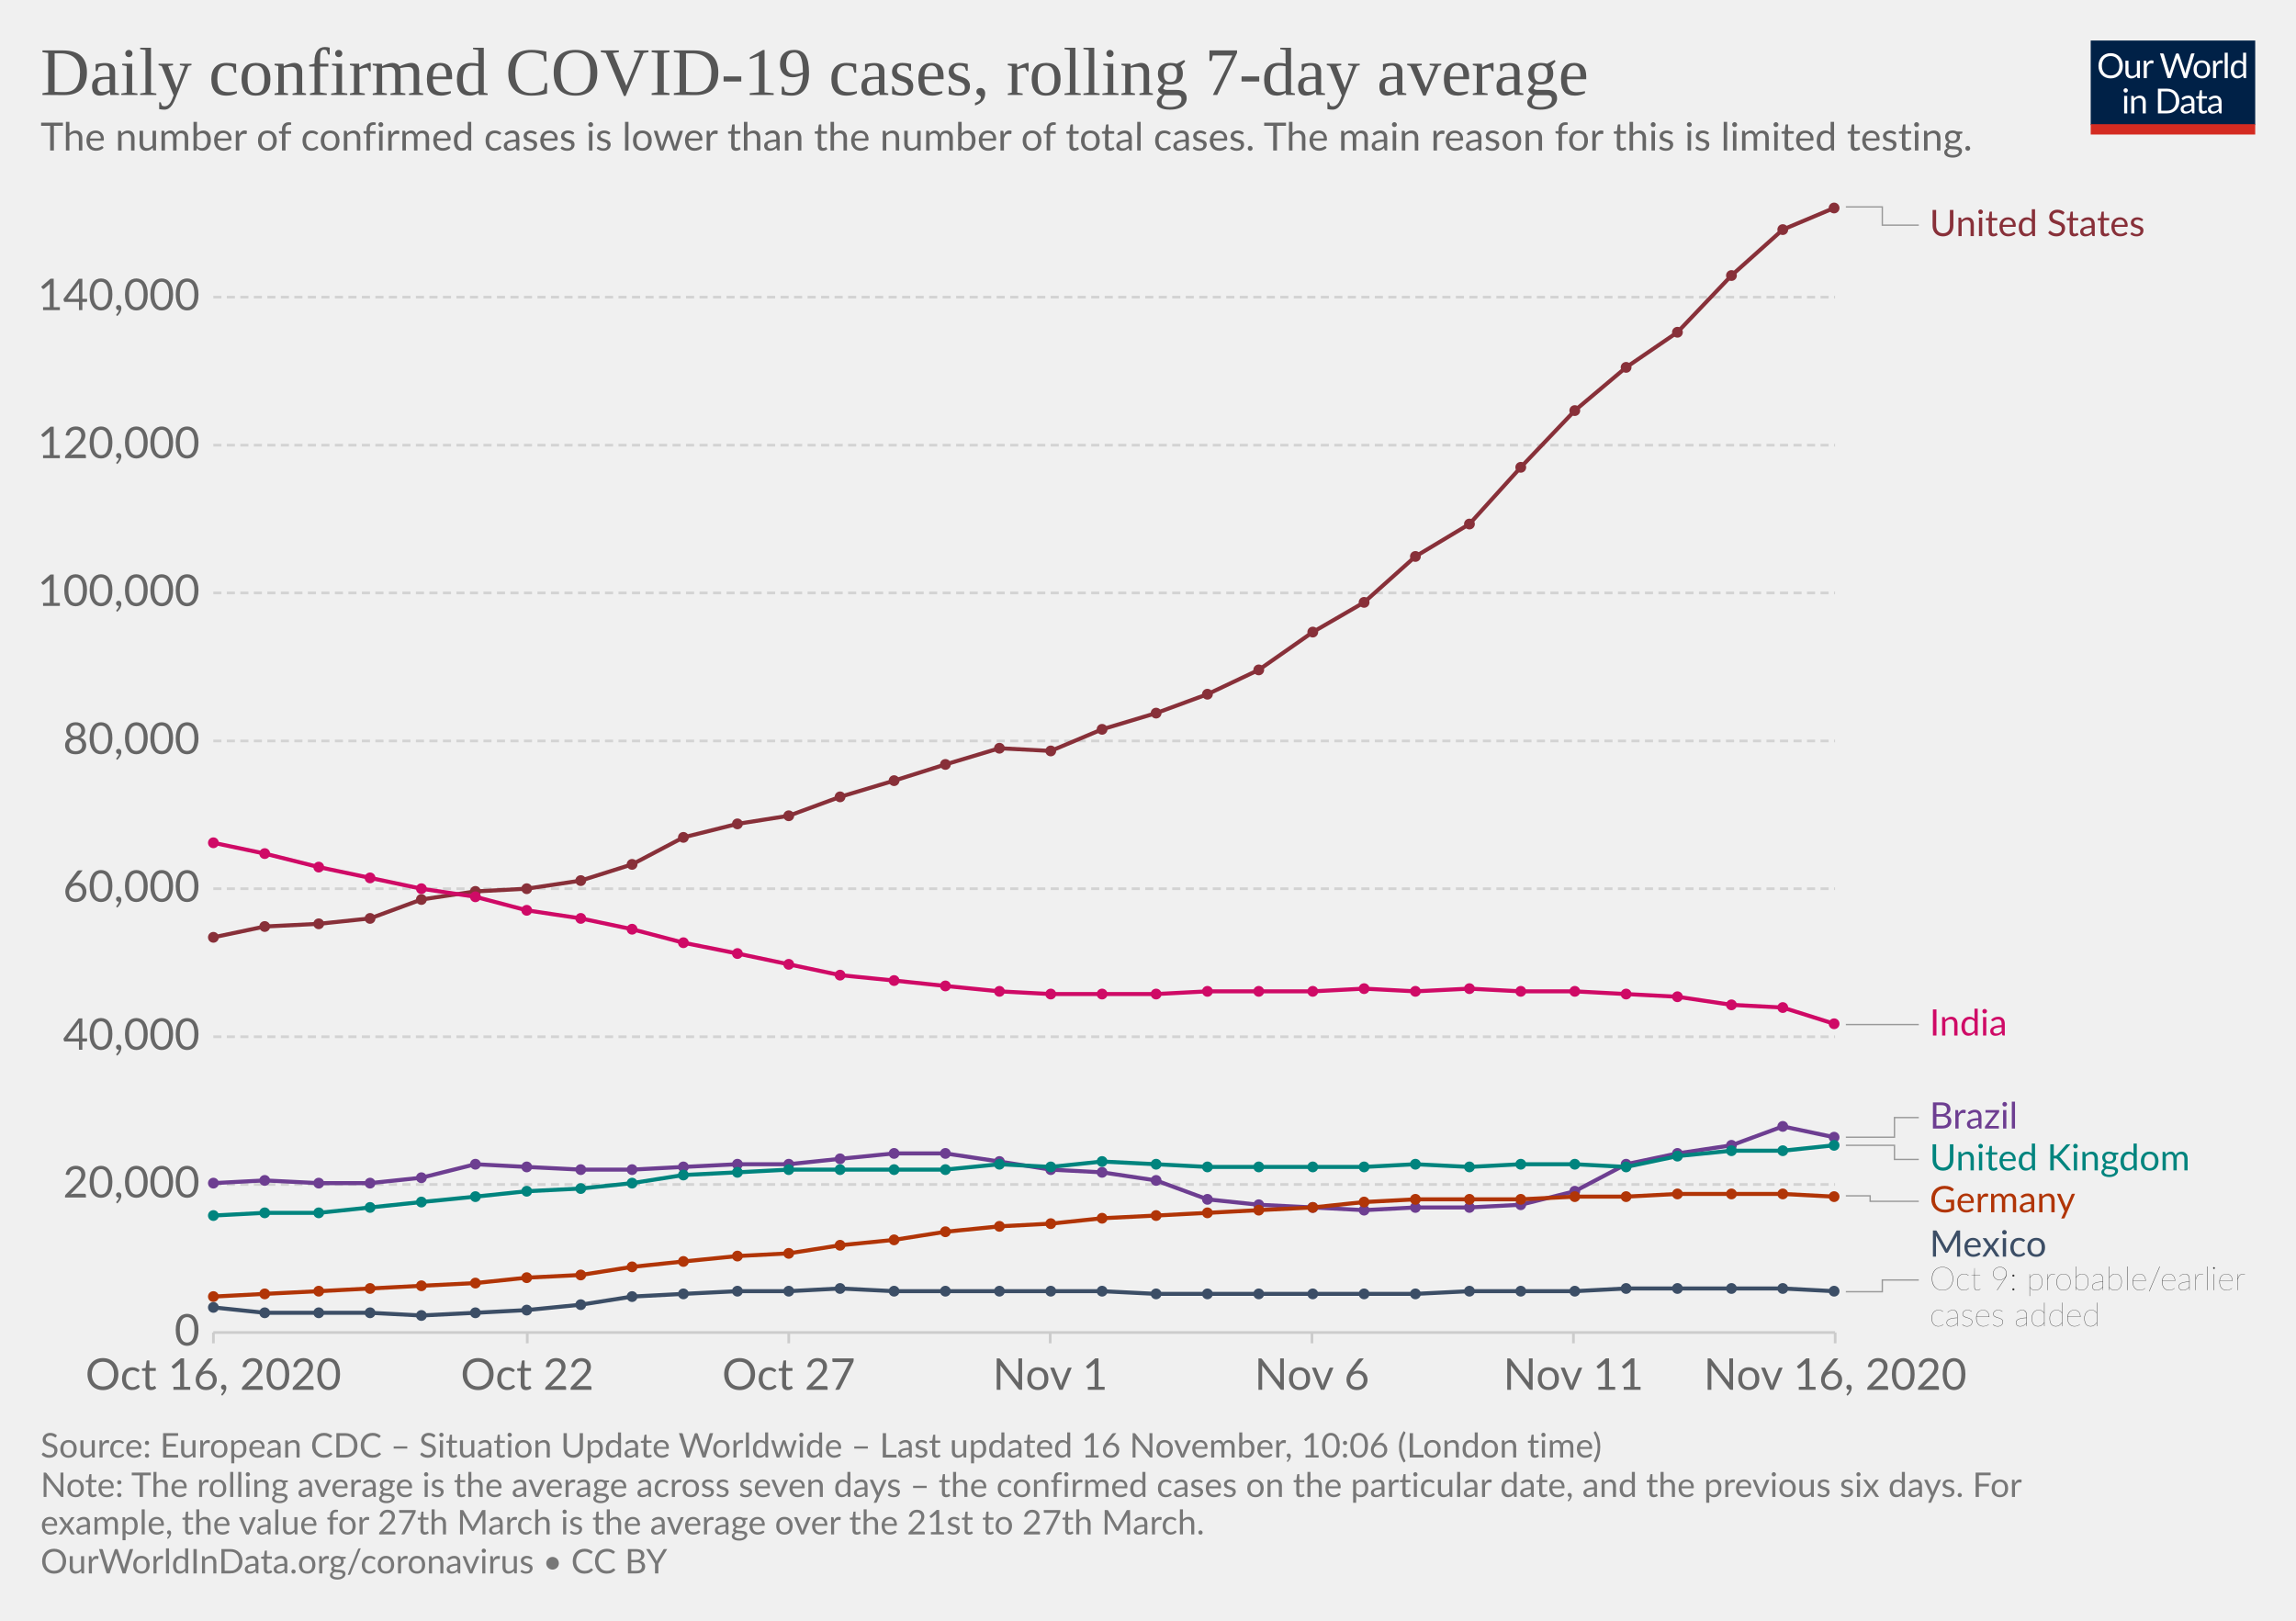
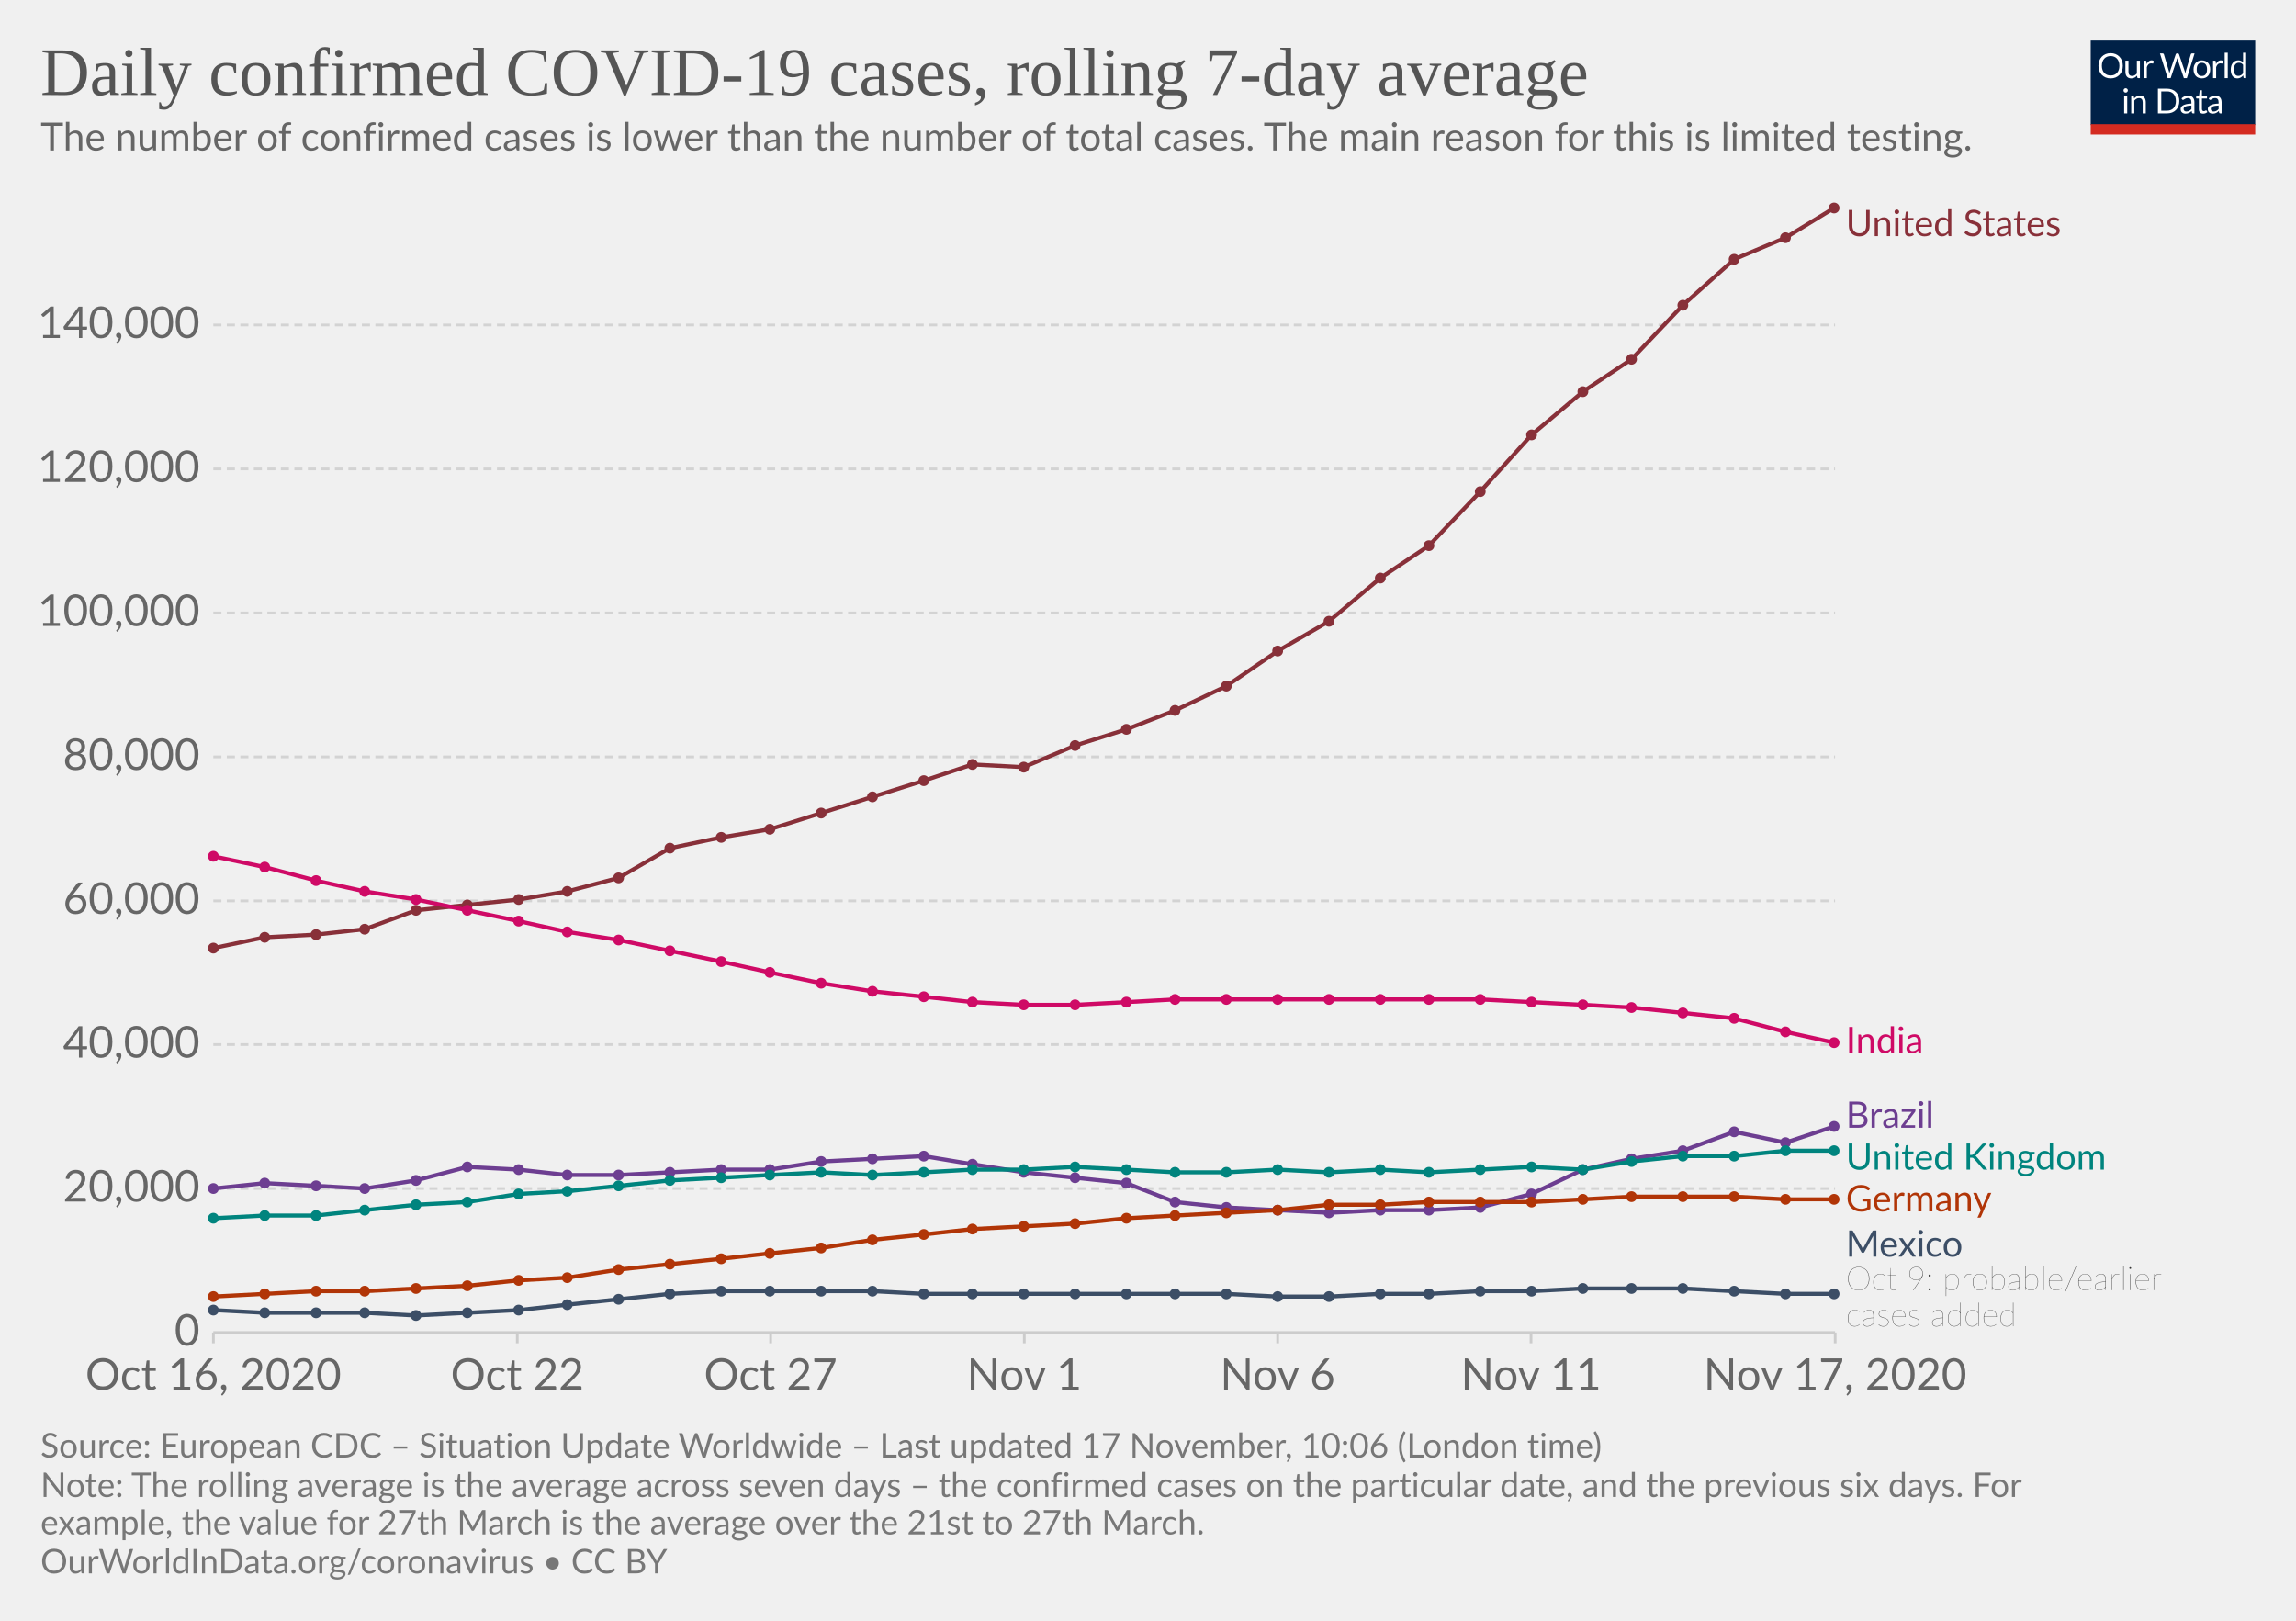
<svg xmlns="http://www.w3.org/2000/svg" version="1.1" style="background-color:#fff;-webkit-font-smoothing:antialiased" width="850" height="600" viewBox="0 0 850 600" font-family="Lato,'Helvetica Neue',Helvetica,Arial,sans-serif" font-size="18" text-rendering="optimizeLegibility">
  <g class="HeaderView">
    <g transform="matrix(.29 0 0 .29 774 15)">
      <svg width="210" height="120" viewBox="0 0 210 120" fill="none">
        <g clip-path="url(#clip0)">
          <path d="M0 0h210v107.89H0V0z" fill="#002147" />
          <path d="M40.98 32.25c0 2.36-.38 4.53-1.12 6.51a14.26 14.26 0 01-8.1 8.4c-1.9.78-4.02 1.17-6.34 1.17a16.6 16.6 0 01-6.33-1.17 14.31 14.31 0 01-8.08-8.4 18.29 18.29 0 01-1.12-6.51c0-2.36.38-4.53 1.12-6.5a14.32 14.32 0 018.07-8.44c1.92-.8 4.03-1.19 6.34-1.19 2.32 0 4.43.4 6.34 1.19 1.92.8 3.56 1.9 4.93 3.34a14.87 14.87 0 013.17 5.1 18.1 18.1 0 011.12 6.5zm-4.38 0c0-1.94-.26-3.68-.8-5.22a10.91 10.91 0 00-2.24-3.89 9.68 9.68 0 00-3.52-2.46 11.95 11.95 0 00-4.62-.86c-1.68 0-3.21.28-4.6.86a9.88 9.88 0 00-3.54 2.46 10.91 10.91 0 00-2.24 3.9c-.53 1.53-.8 3.27-.8 5.2 0 1.94.27 3.68.8 5.22a11.17 11.17 0 002.24 3.9 10.01 10.01 0 003.55 2.44c1.38.56 2.9.83 4.6.83 1.7 0 3.24-.27 4.61-.83a9.8 9.8 0 003.52-2.44 11.17 11.17 0 002.25-3.9c.53-1.54.8-3.28.8-5.21zm26.22-6.54V48H60.5c-.56 0-.9-.27-1.05-.81l-.31-2.4a12.45 12.45 0 01-3.26 2.6c-1.2.64-2.58.96-4.13.96-1.22 0-2.3-.2-3.24-.6a6.52 6.52 0 01-2.33-1.7 7.37 7.37 0 01-1.43-2.67c-.3-1.04-.46-2.2-.46-3.45V25.7h3.91v14.22c0 1.68.38 2.99 1.15 3.91.77.93 1.96 1.39 3.54 1.39 1.16 0 2.24-.27 3.23-.82a10.42 10.42 0 002.8-2.28V25.7h3.91zm8.61 4.47a9.94 9.94 0 012.6-3.56 5.64 5.64 0 013.76-1.3c.47 0 .92.05 1.34.15.44.1.83.27 1.17.49l-.3 2.92c-.09.37-.3.55-.66.55-.2 0-.5-.04-.9-.13a6.21 6.21 0 00-3.24.18c-.54.2-1.03.5-1.47.92-.42.4-.81.9-1.17 1.5-.33.58-.64 1.26-.92 2.02V48H67.7V25.71h2.25c.42 0 .72.08.88.25.16.16.27.44.33.83l.26 3.39zm61.16-13.7L122.75 48h-3.82l-7.99-24.05a21.95 21.95 0 01-.42-1.58 38.36 38.36 0 01-.44 1.58L102.05 48h-3.83L88.4 16.47h3.54c.38 0 .7.1.95.29.26.2.43.43.5.73l6.52 21.9c.1.4.2.83.28 1.28.1.46.2.94.29 1.46l.3-1.46c.12-.47.25-.9.38-1.27l7.41-21.91c.1-.25.26-.48.51-.69.27-.22.58-.33.95-.33h1.23c.38 0 .69.1.92.29.24.2.41.43.53.73l7.4 21.9a28.4 28.4 0 01.68 2.62 29.52 29.52 0 01.52-2.61l6.54-21.91c.07-.27.23-.5.48-.7.27-.21.58-.32.95-.32h3.32zm9.35 8.88c1.63 0 3.1.27 4.4.82a9.43 9.43 0 015.46 5.94c.5 1.4.74 2.98.74 4.73 0 1.76-.25 3.34-.74 4.75a9.43 9.43 0 01-5.46 5.92c-1.3.52-2.77.79-4.4.79-1.64 0-3.12-.27-4.44-.8a9.42 9.42 0 01-3.35-2.3c-.92-1-1.63-2.2-2.13-3.61-.49-1.41-.73-3-.73-4.75s.24-3.33.73-4.73c.5-1.43 1.2-2.64 2.13-3.63a9.4 9.4 0 013.35-2.31c1.32-.55 2.8-.82 4.44-.82zm0 19.89c2.2 0 3.84-.73 4.93-2.2 1.08-1.48 1.63-3.54 1.63-6.18 0-2.66-.55-4.72-1.63-6.2-1.09-1.49-2.73-2.23-4.93-2.23-1.12 0-2.09.2-2.93.57a5.7 5.7 0 00-2.06 1.65 7.5 7.5 0 00-1.24 2.67c-.26 1.04-.4 2.22-.4 3.54 0 2.64.55 4.7 1.64 6.18 1.1 1.47 2.76 2.2 4.99 2.2zm17.97-15.07a9.94 9.94 0 012.6-3.56 5.64 5.64 0 013.76-1.3c.47 0 .91.05 1.34.15.44.1.83.27 1.16.49l-.28 2.92c-.09.37-.31.55-.66.55-.2 0-.5-.04-.9-.13a6.2 6.2 0 00-3.24.18c-.54.2-1.03.5-1.47.92-.43.4-.82.9-1.17 1.5a13.1 13.1 0 00-.92 2.02V48h-3.94V25.71h2.24c.43 0 .72.08.88.25.17.16.28.44.33.83l.27 3.39zm15.04-14.59V48h-3.92V15.6h3.92zm19.55 15.43a6.22 6.22 0 00-2.38-2.05 6.7 6.7 0 00-2.86-.6c-2.07 0-3.66.75-4.77 2.23-1.12 1.48-1.68 3.6-1.68 6.33 0 1.46.13 2.7.38 3.74a7.29 7.29 0 001.1 2.56 4.35 4.35 0 001.78 1.45c.7.3 1.5.46 2.4.46 1.29 0 2.41-.3 3.36-.88a9.6 9.6 0 002.67-2.49V31.02zm3.91-15.43V48h-2.33c-.56 0-.9-.27-1.06-.81l-.35-2.71a12.13 12.13 0 01-3.25 2.77 8.28 8.28 0 01-4.23 1.06 7.31 7.31 0 01-6.14-2.9c-.73-.96-1.3-2.15-1.69-3.57a18.35 18.35 0 01.07-9.48 11.29 11.29 0 011.89-3.7 8.7 8.7 0 017.06-3.34 7.96 7.96 0 016.12 2.62V15.59h3.91zM46.61 70.71V93H42.7V70.71h3.91zm.84-7c0 .39-.08.75-.24 1.09a2.81 2.81 0 01-1.52 1.47 2.67 2.67 0 01-2.16 0 2.9 2.9 0 01-1.45-1.47 2.67 2.67 0 010-2.16c.15-.35.35-.65.6-.9.25-.27.53-.47.85-.62a2.67 2.67 0 012.16 0c.35.15.65.35.9.62.27.25.47.55.62.9.16.34.24.7.24 1.08zm7.97 10.24c.49-.54 1-1.04 1.54-1.48a9.85 9.85 0 013.66-1.84 8.96 8.96 0 015.43.35c.94.4 1.72.97 2.33 1.71a7.36 7.36 0 011.43 2.67c.32 1.04.49 2.19.49 3.45V93h-3.94V78.81c0-1.69-.4-3-1.17-3.92-.76-.93-1.93-1.4-3.5-1.4a6.6 6.6 0 00-3.25.83c-1 .56-1.92 1.31-2.77 2.27V93h-3.94V70.71h2.35c.56 0 .9.28 1.04.82l.3 2.42zm57.7 3.3c0 2.36-.37 4.5-1.11 6.44a14.3 14.3 0 01-3.17 4.98 14.1 14.1 0 01-4.93 3.2c-1.9.76-4.02 1.13-6.33 1.13H85.8V61.47h11.77c2.31 0 4.42.39 6.33 1.15a13.8 13.8 0 018.1 8.18 17.75 17.75 0 011.12 6.45zm-4.37 0c0-1.94-.26-3.67-.8-5.2a10.94 10.94 0 00-2.23-3.87 9.57 9.57 0 00-3.53-2.42 12.23 12.23 0 00-4.61-.83h-7.5v24.62h7.5c1.7 0 3.24-.28 4.61-.84a9.7 9.7 0 003.53-2.4 10.94 10.94 0 002.24-3.87c.53-1.53.8-3.26.8-5.2zm19.8 5.72c-1.8.06-3.34.2-4.62.44-1.26.22-2.3.51-3.1.88-.8.36-1.37.8-1.74 1.3-.35.5-.53 1.05-.53 1.67 0 .58.1 1.1.3 1.52a3 3 0 00.76 1.05c.34.27.73.46 1.17.6.45.11.94.17 1.45.17a7.28 7.28 0 003.5-.81 11.95 11.95 0 002.82-2.2v-4.62zm-12.65-9.11a12.73 12.73 0 013.98-2.66c1.43-.59 3-.88 4.73-.88 1.25 0 2.36.2 3.33.61a6.81 6.81 0 013.94 4.38c.33 1.04.5 2.19.5 3.43V93h-1.74a1.8 1.8 0 01-.88-.18c-.2-.13-.36-.38-.48-.74l-.44-2.12c-.59.55-1.16 1.03-1.72 1.46a9.48 9.48 0 01-3.74 1.7c-.69.15-1.46.23-2.3.23-.87 0-1.69-.12-2.45-.35a5.34 5.34 0 01-3.34-2.93 6.64 6.64 0 01-.49-2.64c0-.88.25-1.72.73-2.53a6.33 6.33 0 012.35-2.17c1.09-.63 2.5-1.15 4.25-1.54 1.75-.41 3.89-.65 6.42-.7v-1.75c0-1.73-.37-3.03-1.12-3.91-.75-.9-1.84-1.34-3.28-1.34-.97 0-1.78.12-2.44.37-.64.23-1.2.5-1.7.81l-1.23.82c-.33.23-.67.35-1 .35-.27 0-.5-.07-.69-.2a2.1 2.1 0 01-.48-.53l-.7-1.25zm27.67 19.5c-1.76 0-3.12-.5-4.07-1.48-.94-.98-1.41-2.4-1.41-4.25V74h-2.68a.9.9 0 01-.6-.2c-.16-.14-.24-.36-.24-.66v-1.56l3.65-.46.9-6.89a.9.9 0 01.29-.52.88.88 0 01.62-.22H142v7.67h6.44V74H142v13.38c0 .94.22 1.63.68 2.09.45.45 1.04.68 1.76.68a3.21 3.21 0 001.85-.53l.55-.35c.16-.12.3-.18.41-.18.2 0 .4.13.55.38l1.15 1.87a7.45 7.45 0 01-2.44 1.5c-.96.35-1.94.52-2.95.52zm19.68-10.4c-1.8.07-3.34.21-4.62.45-1.26.22-2.3.51-3.1.88-.8.36-1.37.8-1.74 1.3-.35.5-.53 1.05-.53 1.67 0 .58.1 1.1.3 1.52.18.42.44.77.76 1.05.34.27.73.46 1.17.6.45.11.94.17 1.45.17a7.3 7.3 0 003.5-.81 12.04 12.04 0 002.82-2.2v-4.62zm-12.65-9.1a12.72 12.72 0 013.99-2.66c1.42-.59 3-.88 4.72-.88 1.25 0 2.36.2 3.33.61a6.81 6.81 0 013.94 4.38c.33 1.04.5 2.19.5 3.43V93h-1.74a1.8 1.8 0 01-.88-.18c-.2-.13-.36-.38-.48-.74l-.44-2.12c-.59.55-1.16 1.03-1.72 1.46a9.48 9.48 0 01-3.74 1.7c-.69.15-1.46.23-2.3.23-.87 0-1.69-.12-2.45-.35a5.33 5.33 0 01-3.34-2.93 6.62 6.62 0 01-.49-2.64c0-.88.25-1.72.73-2.53a6.33 6.33 0 012.35-2.17c1.09-.63 2.5-1.15 4.25-1.54a31.2 31.2 0 016.42-.7v-1.75c0-1.73-.37-3.03-1.12-3.91-.75-.9-1.84-1.34-3.28-1.34-.97 0-1.78.12-2.44.37-.64.23-1.2.5-1.7.81-.46.3-.87.57-1.22.82-.34.23-.68.35-1.02.35-.26 0-.49-.07-.68-.2a1.88 1.88 0 01-.48-.53l-.7-1.25z" fill="#fff" />
          <path fill="#D42B21" d="M0 106.79h210V120H0z" />
        </g>
        <defs>
          <clipPath id="clip0">
            <path fill="#fff" d="M0 0h210v120H0z" />
          </clipPath>
        </defs>
      </svg>
    </g>
    <a href="https://ourworldindata.org/grapher/daily-covid-cases-7-day?tab=chart&amp;stackMode=absolute&amp;time=2020-10-16..latest&amp;region=World" target="_blank" rel="noopener" font-family="&quot;Playfair Display&quot;,Georgia,&quot;Times New Roman&quot;,serif">
      <text font-size="25.2" x="15" y="35.2" fill="#555">
        <tspan x="15" y="35.16">Daily confirmed COVID-19 cases, rolling 7-day average</tspan>
      </text>
    </a>
    <text font-size="14.4" x="15" y="55.7" fill="#666">
      <tspan x="15" y="55.72">The number of confirmed cases is lower than the number of total cases. The main reason for this is limited testing.</tspan>
    </text>
  </g>
  <g class="LineChart">
    <defs>
      <clipPath id="a">
        <path d="M68.97 0h830v875.8h-830z" />
      </clipPath>
    </defs>
    <g class="DualAxisView">
      <g class="HorizontalAxis">
-         <path stroke="#ccc" d="M79 493.3v4M195.2 493.3v4M292 493.3v4M388.8 493.3v4M485.7 493.3v4M582.5 493.3v4M679.4 493.3v4" />
+         <path stroke="#ccc" d="M79 493.3v4M191.5 493.3v4M285.3 493.3v4M379.2 493.3v4M473 493.3v4M566.8 493.3v4M679.4 493.3v4" />
        <text x="79" y="514.5" fill="#666" text-anchor="middle" font-size="16.2">Oct 16, 2020</text>
-         <text x="195.2" y="514.5" fill="#666" text-anchor="middle" font-size="16.2">Oct 22</text>
-         <text x="292" y="514.5" fill="#666" text-anchor="middle" font-size="16.2">Oct 27</text>
-         <text x="388.8" y="514.5" fill="#666" text-anchor="middle" font-size="16.2">Nov 1</text>
-         <text x="485.7" y="514.5" fill="#666" text-anchor="middle" font-size="16.2">Nov 6</text>
-         <text x="582.5" y="514.5" fill="#666" text-anchor="middle" font-size="16.2">Nov 11</text>
-         <text x="679.4" y="514.5" fill="#666" text-anchor="middle" font-size="16.2">Nov 16, 2020</text>
+         <text x="191.5" y="514.5" fill="#666" text-anchor="middle" font-size="16.2">Oct 22</text>
+         <text x="285.3" y="514.5" fill="#666" text-anchor="middle" font-size="16.2">Oct 27</text>
+         <text x="379.2" y="514.5" fill="#666" text-anchor="middle" font-size="16.2">Nov 1</text>
+         <text x="473" y="514.5" fill="#666" text-anchor="middle" font-size="16.2">Nov 6</text>
+         <text x="566.8" y="514.5" fill="#666" text-anchor="middle" font-size="16.2">Nov 11</text>
+         <text x="679.4" y="514.5" fill="#666" text-anchor="middle" font-size="16.2">Nov 17, 2020</text>
      </g>
      <g class="VerticalAxis" fill="#666" dominant-baseline="middle" text-anchor="end" font-size="16.2">
        <text x="73.97" y="493.3">0</text>
-         <text x="73.97" y="438.5">20,000</text>
-         <text x="73.97" y="383.8">40,000</text>
-         <text x="73.97" y="329">60,000</text>
-         <text x="73.97" y="274.3">80,000</text>
-         <text x="73.97" y="219.5">100,000</text>
-         <text x="73.97" y="164.8">120,000</text>
-         <text x="73.97" y="110">140,000</text>
+         <text x="73.97" y="440">20,000</text>
+         <text x="73.97" y="386.7">40,000</text>
+         <text x="73.97" y="333.5">60,000</text>
+         <text x="73.97" y="280.2">80,000</text>
+         <text x="73.97" y="226.9">100,000</text>
+         <text x="73.97" y="173.6">120,000</text>
+         <text x="73.97" y="120.3">140,000</text>
      </g>
      <g class="AxisGridLines horizontalLines">
        <path stroke="#ccc" d="M78.97 493.3h600.38" />
-         <path stroke="#d3d3d3" stroke-dasharray="3,2" d="M78.97 438.5h600.38M78.97 383.8h600.38M78.97 329h600.38M78.97 274.3h600.38M78.97 219.5h600.38M78.97 164.8h600.38M78.97 110h600.38" />
+         <path stroke="#d3d3d3" stroke-dasharray="3,2" d="M78.97 440h600.38M78.97 386.7h600.38M78.97 333.5h600.38M78.97 280.2h600.38M78.97 226.9h600.38M78.97 173.6h600.38M78.97 120.3h600.38" />
      </g>
    </g>
    <g clip-path="url(#a)">
      <g class="LineLabels" cursor="pointer">
        <g class="legendMark">
-           <g class="indicator">
-             <path d="M683.35 76.6h13.5v6.75h13.5" stroke="#999" stroke-width=".5" fill="none" />
-           </g>
-           <text font-size="13.5" x="714.4" y="87.4" fill="#883039">
-             <tspan x="714.35" y="87.4">United States</tspan>
-           </text>
-         </g>
-         <g class="legendMark">
-           <g class="indicator">
-             <path d="M683.35 379.3h13.5v0h13.5" stroke="#999" stroke-width=".5" fill="none" />
-           </g>
-           <text font-size="13.5" x="714.4" y="383.4" fill="#CF0A66">
-             <tspan x="714.35" y="383.35">India</tspan>
-           </text>
-         </g>
-         <g class="legendMark">
-           <g class="indicator">
-             <path d="M683.35 421h18v-7.27h9" stroke="#999" stroke-width=".5" fill="none" />
-           </g>
-           <text font-size="13.5" x="714.4" y="417.8" fill="#6D3E91">
-             <tspan x="714.35" y="417.78">Brazil</tspan>
-           </text>
-         </g>
-         <g class="legendMark">
-           <g class="indicator">
-             <path d="M683.35 424h18v5.23h9" stroke="#999" stroke-width=".5" fill="none" />
-           </g>
-           <text font-size="13.5" x="714.4" y="433.3" fill="#00847E">
-             <tspan x="714.35" y="433.28">United Kingdom</tspan>
-           </text>
-         </g>
-         <g class="legendMark">
-           <g class="indicator">
-             <path d="M683.35 442.7h9v2.03h18" stroke="#999" stroke-width=".5" fill="none" />
-           </g>
-           <text font-size="13.5" x="714.4" y="448.8" fill="#B13507">
-             <tspan x="714.35" y="448.78">Germany</tspan>
-           </text>
-         </g>
-         <g class="legendMark">
-           <g class="indicator">
-             <path d="M683.35 478.2h13.5v-4.35h13.5" stroke="#999" stroke-width=".5" fill="none" />
-           </g>
-           <text font-size="13.5" x="714.4" y="465.2" fill="#3C4E66">
-             <tspan x="714.35" y="465.2">Mexico</tspan>
-           </text>
-           <text font-size="12.15" x="714.4" y="477.6" fill="#333" class="textAnnotation" font-weight="lighter">
-             <tspan x="714.35" y="477.62">Oct 9: probable/earlier</tspan>
-             <tspan x="714.35" y="490.98">cases added</tspan>
+           <text font-size="13.5" x="683.4" y="87.4" fill="#883039">
+             <tspan x="683.35" y="87.4">United States</tspan>
+           </text>
+         </g>
+         <g class="legendMark">
+           <text font-size="13.5" x="683.4" y="389.9" fill="#CF0A66">
+             <tspan x="683.35" y="389.85">India</tspan>
+           </text>
+         </g>
+         <g class="legendMark">
+           <text font-size="13.5" x="683.4" y="417.5" fill="#6D3E91">
+             <tspan x="683.35" y="417.5">Brazil</tspan>
+           </text>
+         </g>
+         <g class="legendMark">
+           <text font-size="13.5" x="683.4" y="433" fill="#00847E">
+             <tspan x="683.35" y="433">United Kingdom</tspan>
+           </text>
+         </g>
+         <g class="legendMark">
+           <text font-size="13.5" x="683.4" y="448.4" fill="#B13507">
+             <tspan x="683.35" y="448.45">Germany</tspan>
+           </text>
+         </g>
+         <g class="legendMark">
+           <text font-size="13.5" x="683.4" y="465.2" fill="#3C4E66">
+             <tspan x="683.35" y="465.2">Mexico</tspan>
+           </text>
+           <text font-size="12.15" x="683.4" y="477.6" fill="#333" class="textAnnotation" font-weight="lighter">
+             <tspan x="683.35" y="477.62">Oct 9: probable/earlier</tspan>
+             <tspan x="683.35" y="490.98">cases added</tspan>
          </text>
        </g>
      </g>
      <g class="Lines">
        <g class="key-United-States_0">
-           <path stroke="#883039" stroke-linecap="round" d="M79 347l19-4 20-1 19-2 19-7 20-3 19-1 20-3 19-6 19-10 20-5 19-3 19-7 20-6 19-6 20-6 19 1 19-8 20-6 19-7 19-9 20-14 19-11 19-17 20-12 19-21 20-21 19-16 19-13 20-21 19-17 19-8" fill="none" stroke-width="1.5" />
+           <path stroke="#883039" stroke-linecap="round" d="M79 351l19-4 19-1 18-2 19-7 19-2 19-2 18-3 19-5 19-11 19-4 18-3 19-6 19-6 19-6 18-6 19 1 19-8 19-6 18-7 19-9 19-13 19-11 19-16 18-12 19-20 19-21 19-16 18-12 19-20 19-17 19-8 18-11" fill="none" stroke-width="1.5" />
          <g fill="#883039">
-             <circle cx="79" cy="347" r="2" />
-             <circle cx="98" cy="343" r="2" />
-             <circle cx="118" cy="342" r="2" />
-             <circle cx="137" cy="340" r="2" />
-             <circle cx="156" cy="333" r="2" />
-             <circle cx="176" cy="330" r="2" />
-             <circle cx="195" cy="329" r="2" />
-             <circle cx="215" cy="326" r="2" />
-             <circle cx="234" cy="320" r="2" />
-             <circle cx="253" cy="310" r="2" />
-             <circle cx="273" cy="305" r="2" />
-             <circle cx="292" cy="302" r="2" />
-             <circle cx="311" cy="295" r="2" />
-             <circle cx="331" cy="289" r="2" />
-             <circle cx="350" cy="283" r="2" />
-             <circle cx="370" cy="277" r="2" />
-             <circle cx="389" cy="278" r="2" />
-             <circle cx="408" cy="270" r="2" />
-             <circle cx="428" cy="264" r="2" />
-             <circle cx="447" cy="257" r="2" />
-             <circle cx="466" cy="248" r="2" />
-             <circle cx="486" cy="234" r="2" />
-             <circle cx="505" cy="223" r="2" />
-             <circle cx="524" cy="206" r="2" />
-             <circle cx="544" cy="194" r="2" />
-             <circle cx="563" cy="173" r="2" />
-             <circle cx="583" cy="152" r="2" />
-             <circle cx="602" cy="136" r="2" />
-             <circle cx="621" cy="123" r="2" />
-             <circle cx="641" cy="102" r="2" />
-             <circle cx="660" cy="85" r="2" />
+             <circle cx="79" cy="351" r="2" />
+             <circle cx="98" cy="347" r="2" />
+             <circle cx="117" cy="346" r="2" />
+             <circle cx="135" cy="344" r="2" />
+             <circle cx="154" cy="337" r="2" />
+             <circle cx="173" cy="335" r="2" />
+             <circle cx="192" cy="333" r="2" />
+             <circle cx="210" cy="330" r="2" />
+             <circle cx="229" cy="325" r="2" />
+             <circle cx="248" cy="314" r="2" />
+             <circle cx="267" cy="310" r="2" />
+             <circle cx="285" cy="307" r="2" />
+             <circle cx="304" cy="301" r="2" />
+             <circle cx="323" cy="295" r="2" />
+             <circle cx="342" cy="289" r="2" />
+             <circle cx="360" cy="283" r="2" />
+             <circle cx="379" cy="284" r="2" />
+             <circle cx="398" cy="276" r="2" />
+             <circle cx="417" cy="270" r="2" />
+             <circle cx="435" cy="263" r="2" />
+             <circle cx="454" cy="254" r="2" />
+             <circle cx="473" cy="241" r="2" />
+             <circle cx="492" cy="230" r="2" />
+             <circle cx="511" cy="214" r="2" />
+             <circle cx="529" cy="202" r="2" />
+             <circle cx="548" cy="182" r="2" />
+             <circle cx="567" cy="161" r="2" />
+             <circle cx="586" cy="145" r="2" />
+             <circle cx="604" cy="133" r="2" />
+             <circle cx="623" cy="113" r="2" />
+             <circle cx="642" cy="96" r="2" />
+             <circle cx="661" cy="88" r="2" />
            <circle cx="679" cy="77" r="2" />
          </g>
        </g>
        <g class="key-Brazil_0">
-           <path stroke="#6D3E91" stroke-linecap="round" d="M79 438l19-1 20 1h19l19-2 20-5 19 1 20 1h19l19-1 20-1h19l19-2 20-2h19l20 3 19 3 19 1 20 3 19 7 19 2 20 1 19 1 19-1h20l19-1 20-5 19-10 19-4 20-3 19-7 19 4" fill="none" stroke-width="1.5" />
+           <path stroke="#6D3E91" stroke-linecap="round" d="M79 440l19-2 19 1 18 1 19-3 19-5 19 1 18 2h19l19-1 19-1h18l19-3 19-1 19-1 18 3 19 3 19 2 19 2 18 7 19 2 19 1 19 1 19-1h18l19-1 19-5 19-9 18-4 19-3 19-7 19 4 18-6" fill="none" stroke-width="1.5" />
          <g fill="#6D3E91">
-             <circle cx="79" cy="438" r="2" />
-             <circle cx="98" cy="437" r="2" />
-             <circle cx="118" cy="438" r="2" />
-             <circle cx="137" cy="438" r="2" />
-             <circle cx="156" cy="436" r="2" />
-             <circle cx="176" cy="431" r="2" />
-             <circle cx="195" cy="432" r="2" />
-             <circle cx="215" cy="433" r="2" />
-             <circle cx="234" cy="433" r="2" />
-             <circle cx="253" cy="432" r="2" />
-             <circle cx="273" cy="431" r="2" />
-             <circle cx="292" cy="431" r="2" />
-             <circle cx="311" cy="429" r="2" />
-             <circle cx="331" cy="427" r="2" />
-             <circle cx="350" cy="427" r="2" />
-             <circle cx="370" cy="430" r="2" />
-             <circle cx="389" cy="433" r="2" />
-             <circle cx="408" cy="434" r="2" />
-             <circle cx="428" cy="437" r="2" />
-             <circle cx="447" cy="444" r="2" />
-             <circle cx="466" cy="446" r="2" />
-             <circle cx="486" cy="447" r="2" />
-             <circle cx="505" cy="448" r="2" />
-             <circle cx="524" cy="447" r="2" />
-             <circle cx="544" cy="447" r="2" />
-             <circle cx="563" cy="446" r="2" />
-             <circle cx="583" cy="441" r="2" />
-             <circle cx="602" cy="431" r="2" />
-             <circle cx="621" cy="427" r="2" />
-             <circle cx="641" cy="424" r="2" />
-             <circle cx="660" cy="417" r="2" />
-             <circle cx="679" cy="421" r="2" />
+             <circle cx="79" cy="440" r="2" />
+             <circle cx="98" cy="438" r="2" />
+             <circle cx="117" cy="439" r="2" />
+             <circle cx="135" cy="440" r="2" />
+             <circle cx="154" cy="437" r="2" />
+             <circle cx="173" cy="432" r="2" />
+             <circle cx="192" cy="433" r="2" />
+             <circle cx="210" cy="435" r="2" />
+             <circle cx="229" cy="435" r="2" />
+             <circle cx="248" cy="434" r="2" />
+             <circle cx="267" cy="433" r="2" />
+             <circle cx="285" cy="433" r="2" />
+             <circle cx="304" cy="430" r="2" />
+             <circle cx="323" cy="429" r="2" />
+             <circle cx="342" cy="428" r="2" />
+             <circle cx="360" cy="431" r="2" />
+             <circle cx="379" cy="434" r="2" />
+             <circle cx="398" cy="436" r="2" />
+             <circle cx="417" cy="438" r="2" />
+             <circle cx="435" cy="445" r="2" />
+             <circle cx="454" cy="447" r="2" />
+             <circle cx="473" cy="448" r="2" />
+             <circle cx="492" cy="449" r="2" />
+             <circle cx="511" cy="448" r="2" />
+             <circle cx="529" cy="448" r="2" />
+             <circle cx="548" cy="447" r="2" />
+             <circle cx="567" cy="442" r="2" />
+             <circle cx="586" cy="433" r="2" />
+             <circle cx="604" cy="429" r="2" />
+             <circle cx="623" cy="426" r="2" />
+             <circle cx="642" cy="419" r="2" />
+             <circle cx="661" cy="423" r="2" />
+             <circle cx="679" cy="417" r="2" />
          </g>
        </g>
        <g class="key-United-Kingdom_0">
-           <path stroke="#00847E" stroke-linecap="round" d="M79 450l19-1h20l19-2 19-2 20-2 19-2 20-1 19-2 19-3 20-1 19-1h58l20-2 19 1 19-2 20 1 19 1h58l19-1 20 1 19-1h20l19 1 19-4 20-2h19l19-2" fill="none" stroke-width="1.5" />
+           <path stroke="#00847E" stroke-linecap="round" d="M79 451l19-1h19l18-2 19-2 19-1 19-3 18-1 19-2 19-2 19-1 18-1 19-1 19 1 19-1 18-1h19l19-1 19 1 18 1h19l19-1 19 1 19-1 18 1 19-1 19-1 19 1 18-3 19-2h19l19-2h18" fill="none" stroke-width="1.5" />
          <g fill="#00847E">
-             <circle cx="79" cy="450" r="2" />
-             <circle cx="98" cy="449" r="2" />
-             <circle cx="118" cy="449" r="2" />
-             <circle cx="137" cy="447" r="2" />
-             <circle cx="156" cy="445" r="2" />
-             <circle cx="176" cy="443" r="2" />
-             <circle cx="195" cy="441" r="2" />
-             <circle cx="215" cy="440" r="2" />
-             <circle cx="234" cy="438" r="2" />
-             <circle cx="253" cy="435" r="2" />
-             <circle cx="273" cy="434" r="2" />
-             <circle cx="292" cy="433" r="2" />
-             <circle cx="311" cy="433" r="2" />
-             <circle cx="331" cy="433" r="2" />
-             <circle cx="350" cy="433" r="2" />
-             <circle cx="370" cy="431" r="2" />
-             <circle cx="389" cy="432" r="2" />
-             <circle cx="408" cy="430" r="2" />
-             <circle cx="428" cy="431" r="2" />
-             <circle cx="447" cy="432" r="2" />
-             <circle cx="466" cy="432" r="2" />
-             <circle cx="486" cy="432" r="2" />
-             <circle cx="505" cy="432" r="2" />
-             <circle cx="524" cy="431" r="2" />
-             <circle cx="544" cy="432" r="2" />
-             <circle cx="563" cy="431" r="2" />
-             <circle cx="583" cy="431" r="2" />
-             <circle cx="602" cy="432" r="2" />
-             <circle cx="621" cy="428" r="2" />
-             <circle cx="641" cy="426" r="2" />
-             <circle cx="660" cy="426" r="2" />
-             <circle cx="679" cy="424" r="2" />
+             <circle cx="79" cy="451" r="2" />
+             <circle cx="98" cy="450" r="2" />
+             <circle cx="117" cy="450" r="2" />
+             <circle cx="135" cy="448" r="2" />
+             <circle cx="154" cy="446" r="2" />
+             <circle cx="173" cy="445" r="2" />
+             <circle cx="192" cy="442" r="2" />
+             <circle cx="210" cy="441" r="2" />
+             <circle cx="229" cy="439" r="2" />
+             <circle cx="248" cy="437" r="2" />
+             <circle cx="267" cy="436" r="2" />
+             <circle cx="285" cy="435" r="2" />
+             <circle cx="304" cy="434" r="2" />
+             <circle cx="323" cy="435" r="2" />
+             <circle cx="342" cy="434" r="2" />
+             <circle cx="360" cy="433" r="2" />
+             <circle cx="379" cy="433" r="2" />
+             <circle cx="398" cy="432" r="2" />
+             <circle cx="417" cy="433" r="2" />
+             <circle cx="435" cy="434" r="2" />
+             <circle cx="454" cy="434" r="2" />
+             <circle cx="473" cy="433" r="2" />
+             <circle cx="492" cy="434" r="2" />
+             <circle cx="511" cy="433" r="2" />
+             <circle cx="529" cy="434" r="2" />
+             <circle cx="548" cy="433" r="2" />
+             <circle cx="567" cy="432" r="2" />
+             <circle cx="586" cy="433" r="2" />
+             <circle cx="604" cy="430" r="2" />
+             <circle cx="623" cy="428" r="2" />
+             <circle cx="642" cy="428" r="2" />
+             <circle cx="661" cy="426" r="2" />
+             <circle cx="679" cy="426" r="2" />
          </g>
        </g>
        <g class="key-Germany_0">
-           <path stroke="#B13507" stroke-linecap="round" d="M79 480l19-1 20-1 19-1 19-1 20-1 19-2 20-1 19-3 19-2 20-2 19-1 19-3 20-2 19-3 20-2 19-1 19-2 20-1 19-1 19-1 20-1 19-2 19-1h39l20-1h19l19-1h39l19 1" fill="none" stroke-width="1.5" />
+           <path stroke="#B13507" stroke-linecap="round" d="M79 480l19-1 19-1h18l19-1 19-1 19-2 18-1 19-3 19-2 19-2 18-2 19-2 19-3 19-2 18-2 19-1 19-1 19-2 18-1 19-1 19-1 19-2h19l18-1h38l19-1 18-1h38l19 1h18" fill="none" stroke-width="1.5" />
          <g fill="#B13507">
            <circle cx="79" cy="480" r="2" />
            <circle cx="98" cy="479" r="2" />
-             <circle cx="118" cy="478" r="2" />
-             <circle cx="137" cy="477" r="2" />
-             <circle cx="156" cy="476" r="2" />
-             <circle cx="176" cy="475" r="2" />
-             <circle cx="195" cy="473" r="2" />
-             <circle cx="215" cy="472" r="2" />
-             <circle cx="234" cy="469" r="2" />
-             <circle cx="253" cy="467" r="2" />
-             <circle cx="273" cy="465" r="2" />
-             <circle cx="292" cy="464" r="2" />
-             <circle cx="311" cy="461" r="2" />
-             <circle cx="331" cy="459" r="2" />
-             <circle cx="350" cy="456" r="2" />
-             <circle cx="370" cy="454" r="2" />
-             <circle cx="389" cy="453" r="2" />
-             <circle cx="408" cy="451" r="2" />
-             <circle cx="428" cy="450" r="2" />
-             <circle cx="447" cy="449" r="2" />
-             <circle cx="466" cy="448" r="2" />
-             <circle cx="486" cy="447" r="2" />
-             <circle cx="505" cy="445" r="2" />
-             <circle cx="524" cy="444" r="2" />
-             <circle cx="544" cy="444" r="2" />
-             <circle cx="563" cy="444" r="2" />
-             <circle cx="583" cy="443" r="2" />
-             <circle cx="602" cy="443" r="2" />
-             <circle cx="621" cy="442" r="2" />
-             <circle cx="641" cy="442" r="2" />
-             <circle cx="660" cy="442" r="2" />
-             <circle cx="679" cy="443" r="2" />
+             <circle cx="117" cy="478" r="2" />
+             <circle cx="135" cy="478" r="2" />
+             <circle cx="154" cy="477" r="2" />
+             <circle cx="173" cy="476" r="2" />
+             <circle cx="192" cy="474" r="2" />
+             <circle cx="210" cy="473" r="2" />
+             <circle cx="229" cy="470" r="2" />
+             <circle cx="248" cy="468" r="2" />
+             <circle cx="267" cy="466" r="2" />
+             <circle cx="285" cy="464" r="2" />
+             <circle cx="304" cy="462" r="2" />
+             <circle cx="323" cy="459" r="2" />
+             <circle cx="342" cy="457" r="2" />
+             <circle cx="360" cy="455" r="2" />
+             <circle cx="379" cy="454" r="2" />
+             <circle cx="398" cy="453" r="2" />
+             <circle cx="417" cy="451" r="2" />
+             <circle cx="435" cy="450" r="2" />
+             <circle cx="454" cy="449" r="2" />
+             <circle cx="473" cy="448" r="2" />
+             <circle cx="492" cy="446" r="2" />
+             <circle cx="511" cy="446" r="2" />
+             <circle cx="529" cy="445" r="2" />
+             <circle cx="548" cy="445" r="2" />
+             <circle cx="567" cy="445" r="2" />
+             <circle cx="586" cy="444" r="2" />
+             <circle cx="604" cy="443" r="2" />
+             <circle cx="623" cy="443" r="2" />
+             <circle cx="642" cy="443" r="2" />
+             <circle cx="661" cy="444" r="2" />
+             <circle cx="679" cy="444" r="2" />
          </g>
        </g>
        <g class="key-Mexico_0">
-           <path stroke="#3C4E66" stroke-linecap="round" d="M79 484l19 2h39l19 1 20-1 19-1 20-2 19-3 19-1 20-1h19l19-1 20 1h77l20 1h96l20-1h39l19-1h58l19 1" fill="none" stroke-width="1.5" />
+           <path stroke="#3C4E66" stroke-linecap="round" d="M79 485l19 1h37l19 1 19-1 19-1 18-2 19-2 19-2 19-1h56l19 1h112l19 1h19l19-1h18l19-1h19l19-1h37l19 1 19 1h18" fill="none" stroke-width="1.5" />
          <g fill="#3C4E66">
-             <circle cx="79" cy="484" r="2" />
+             <circle cx="79" cy="485" r="2" />
            <circle cx="98" cy="486" r="2" />
-             <circle cx="118" cy="486" r="2" />
-             <circle cx="137" cy="486" r="2" />
-             <circle cx="156" cy="487" r="2" />
-             <circle cx="176" cy="486" r="2" />
-             <circle cx="195" cy="485" r="2" />
-             <circle cx="215" cy="483" r="2" />
-             <circle cx="234" cy="480" r="2" />
-             <circle cx="253" cy="479" r="2" />
-             <circle cx="273" cy="478" r="2" />
-             <circle cx="292" cy="478" r="2" />
-             <circle cx="311" cy="477" r="2" />
-             <circle cx="331" cy="478" r="2" />
-             <circle cx="350" cy="478" r="2" />
-             <circle cx="370" cy="478" r="2" />
-             <circle cx="389" cy="478" r="2" />
-             <circle cx="408" cy="478" r="2" />
-             <circle cx="428" cy="479" r="2" />
-             <circle cx="447" cy="479" r="2" />
-             <circle cx="466" cy="479" r="2" />
-             <circle cx="486" cy="479" r="2" />
-             <circle cx="505" cy="479" r="2" />
-             <circle cx="524" cy="479" r="2" />
-             <circle cx="544" cy="478" r="2" />
-             <circle cx="563" cy="478" r="2" />
-             <circle cx="583" cy="478" r="2" />
-             <circle cx="602" cy="477" r="2" />
-             <circle cx="621" cy="477" r="2" />
-             <circle cx="641" cy="477" r="2" />
-             <circle cx="660" cy="477" r="2" />
-             <circle cx="679" cy="478" r="2" />
+             <circle cx="117" cy="486" r="2" />
+             <circle cx="135" cy="486" r="2" />
+             <circle cx="154" cy="487" r="2" />
+             <circle cx="173" cy="486" r="2" />
+             <circle cx="192" cy="485" r="2" />
+             <circle cx="210" cy="483" r="2" />
+             <circle cx="229" cy="481" r="2" />
+             <circle cx="248" cy="479" r="2" />
+             <circle cx="267" cy="478" r="2" />
+             <circle cx="285" cy="478" r="2" />
+             <circle cx="304" cy="478" r="2" />
+             <circle cx="323" cy="478" r="2" />
+             <circle cx="342" cy="479" r="2" />
+             <circle cx="360" cy="479" r="2" />
+             <circle cx="379" cy="479" r="2" />
+             <circle cx="398" cy="479" r="2" />
+             <circle cx="417" cy="479" r="2" />
+             <circle cx="435" cy="479" r="2" />
+             <circle cx="454" cy="479" r="2" />
+             <circle cx="473" cy="480" r="2" />
+             <circle cx="492" cy="480" r="2" />
+             <circle cx="511" cy="479" r="2" />
+             <circle cx="529" cy="479" r="2" />
+             <circle cx="548" cy="478" r="2" />
+             <circle cx="567" cy="478" r="2" />
+             <circle cx="586" cy="477" r="2" />
+             <circle cx="604" cy="477" r="2" />
+             <circle cx="623" cy="477" r="2" />
+             <circle cx="642" cy="478" r="2" />
+             <circle cx="661" cy="479" r="2" />
+             <circle cx="679" cy="479" r="2" />
          </g>
        </g>
        <g class="key-India_0">
-           <path stroke="#CF0A66" stroke-linecap="round" d="M79 312l19 4 20 5 19 4 19 4 20 3 19 5 20 3 19 4 19 5 20 4 19 4 19 4 20 2 19 2 20 2 19 1h39l19-1h39l19-1 19 1 20-1 19 1h20l19 1 19 1 20 3 19 1 19 6" fill="none" stroke-width="1.5" />
+           <path stroke="#CF0A66" stroke-linecap="round" d="M79 317l19 4 19 5 18 4 19 3 19 4 19 4 18 4 19 3 19 4 19 4 18 4 19 4 19 3 19 2 18 2 19 1h19l19-1 18-1h113l19 1 19 1 18 1 19 2 19 2 19 5 18 4" fill="none" stroke-width="1.5" />
          <g fill="#CF0A66">
-             <circle cx="79" cy="312" r="2" />
-             <circle cx="98" cy="316" r="2" />
-             <circle cx="118" cy="321" r="2" />
-             <circle cx="137" cy="325" r="2" />
-             <circle cx="156" cy="329" r="2" />
-             <circle cx="176" cy="332" r="2" />
-             <circle cx="195" cy="337" r="2" />
-             <circle cx="215" cy="340" r="2" />
-             <circle cx="234" cy="344" r="2" />
-             <circle cx="253" cy="349" r="2" />
-             <circle cx="273" cy="353" r="2" />
-             <circle cx="292" cy="357" r="2" />
-             <circle cx="311" cy="361" r="2" />
-             <circle cx="331" cy="363" r="2" />
-             <circle cx="350" cy="365" r="2" />
-             <circle cx="370" cy="367" r="2" />
-             <circle cx="389" cy="368" r="2" />
-             <circle cx="408" cy="368" r="2" />
-             <circle cx="428" cy="368" r="2" />
-             <circle cx="447" cy="367" r="2" />
-             <circle cx="466" cy="367" r="2" />
-             <circle cx="486" cy="367" r="2" />
-             <circle cx="505" cy="366" r="2" />
-             <circle cx="524" cy="367" r="2" />
-             <circle cx="544" cy="366" r="2" />
-             <circle cx="563" cy="367" r="2" />
-             <circle cx="583" cy="367" r="2" />
-             <circle cx="602" cy="368" r="2" />
-             <circle cx="621" cy="369" r="2" />
-             <circle cx="641" cy="372" r="2" />
-             <circle cx="660" cy="373" r="2" />
-             <circle cx="679" cy="379" r="2" />
+             <circle cx="79" cy="317" r="2" />
+             <circle cx="98" cy="321" r="2" />
+             <circle cx="117" cy="326" r="2" />
+             <circle cx="135" cy="330" r="2" />
+             <circle cx="154" cy="333" r="2" />
+             <circle cx="173" cy="337" r="2" />
+             <circle cx="192" cy="341" r="2" />
+             <circle cx="210" cy="345" r="2" />
+             <circle cx="229" cy="348" r="2" />
+             <circle cx="248" cy="352" r="2" />
+             <circle cx="267" cy="356" r="2" />
+             <circle cx="285" cy="360" r="2" />
+             <circle cx="304" cy="364" r="2" />
+             <circle cx="323" cy="367" r="2" />
+             <circle cx="342" cy="369" r="2" />
+             <circle cx="360" cy="371" r="2" />
+             <circle cx="379" cy="372" r="2" />
+             <circle cx="398" cy="372" r="2" />
+             <circle cx="417" cy="371" r="2" />
+             <circle cx="435" cy="370" r="2" />
+             <circle cx="454" cy="370" r="2" />
+             <circle cx="473" cy="370" r="2" />
+             <circle cx="492" cy="370" r="2" />
+             <circle cx="511" cy="370" r="2" />
+             <circle cx="529" cy="370" r="2" />
+             <circle cx="548" cy="370" r="2" />
+             <circle cx="567" cy="371" r="2" />
+             <circle cx="586" cy="372" r="2" />
+             <circle cx="604" cy="373" r="2" />
+             <circle cx="623" cy="375" r="2" />
+             <circle cx="642" cy="377" r="2" />
+             <circle cx="661" cy="382" r="2" />
+             <circle cx="679" cy="386" r="2" />
          </g>
        </g>
      </g>
    </g>
  </g>
  <g class="SourcesFooter" fill="#777">
    <g class="clickable" fill="#777">
      <text font-size="12.6" x="15" y="539.6">
-         <tspan x="15" y="539.58">Source: European CDC – Situation Update Worldwide – Last updated 16 November, 10:06 (London time)</tspan>
+         <tspan x="15" y="539.58">Source: European CDC – Situation Update Worldwide – Last updated 17 November, 10:06 (London time)</tspan>
      </text>
    </g>
    <text font-size="12.6" x="15" y="554.2">
      <tspan x="15" y="554.18">Note: The rolling average is the average across seven days – the confirmed cases on the particular date, and the previous six days. For</tspan>
      <tspan x="15" y="568.04">example, the value for 27th March is the average over the 21st to 27th March.</tspan>
    </text>
    <text font-size="12.6" x="15" y="582.5">
      <tspan x="15" y="582.48">
        <a target="_blank" href="https://ourworldindata.org/coronavirus" fill="#777">OurWorldInData.org/coronavirus</a> • <a class="cclogo" href="http://creativecommons.org/licenses/by/4.0/deed.en_US" target="_blank" fill="#777">CC BY</a>
      </tspan>
    </text>
  </g>
</svg>
